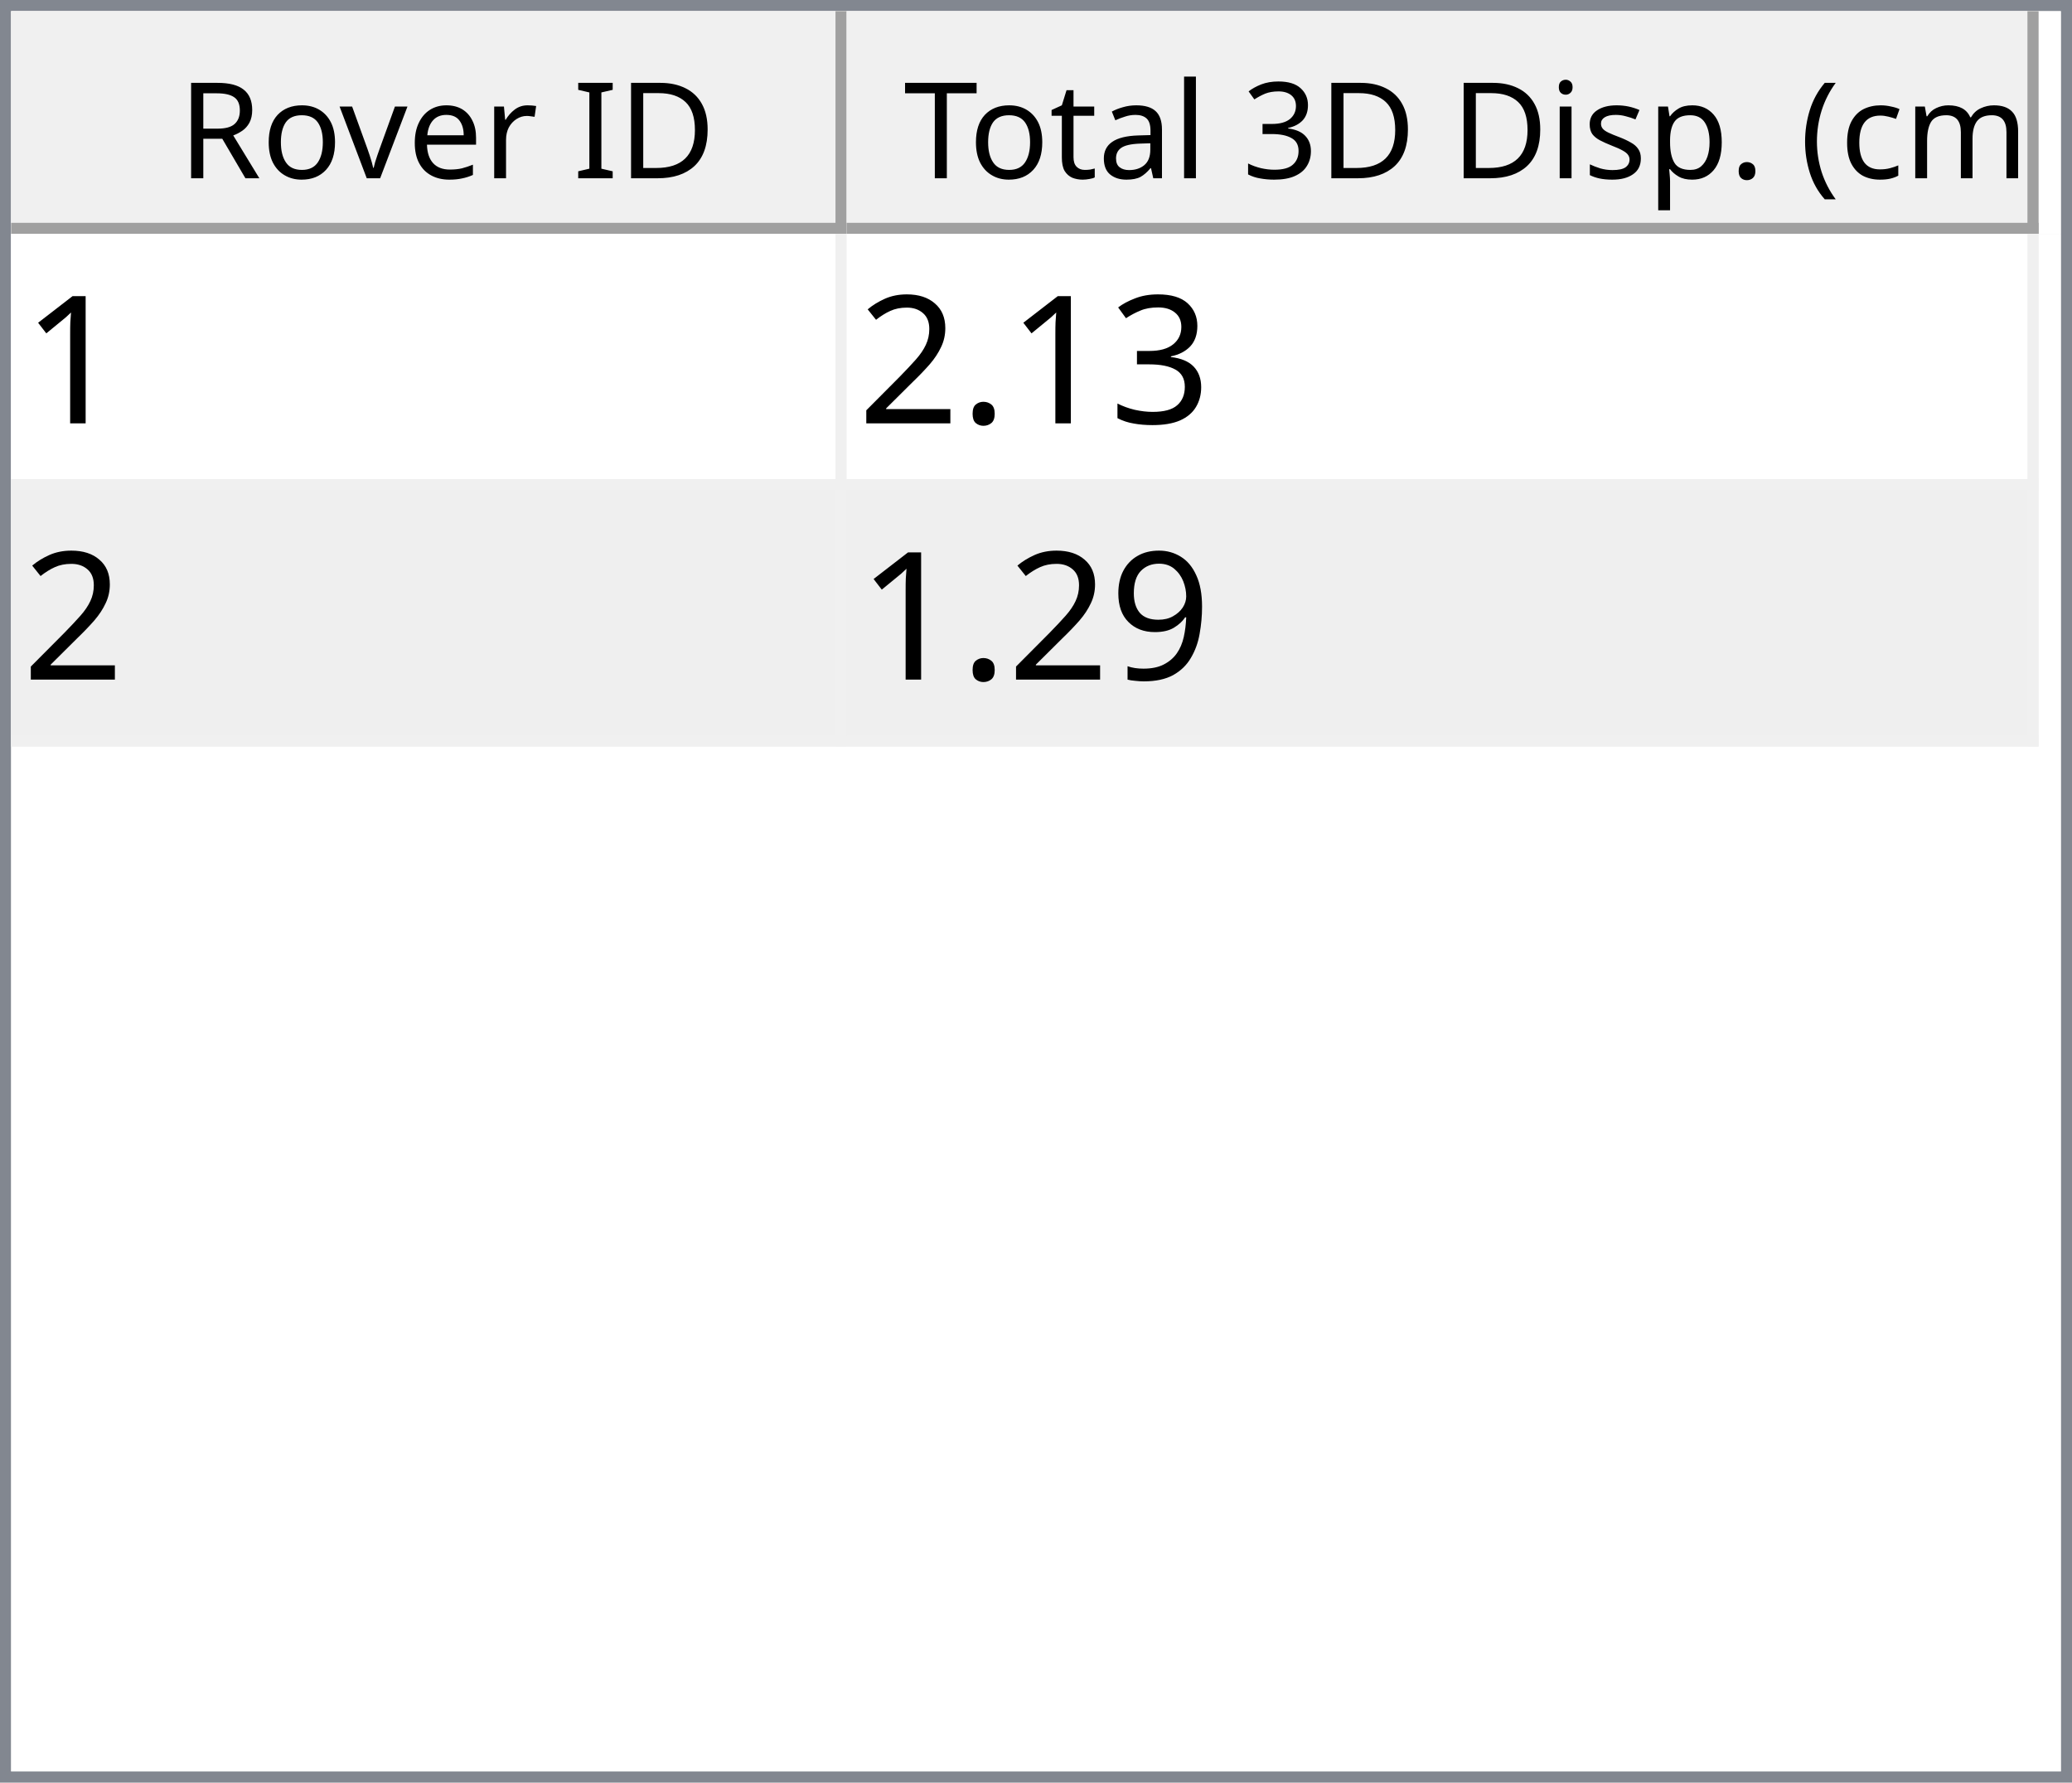
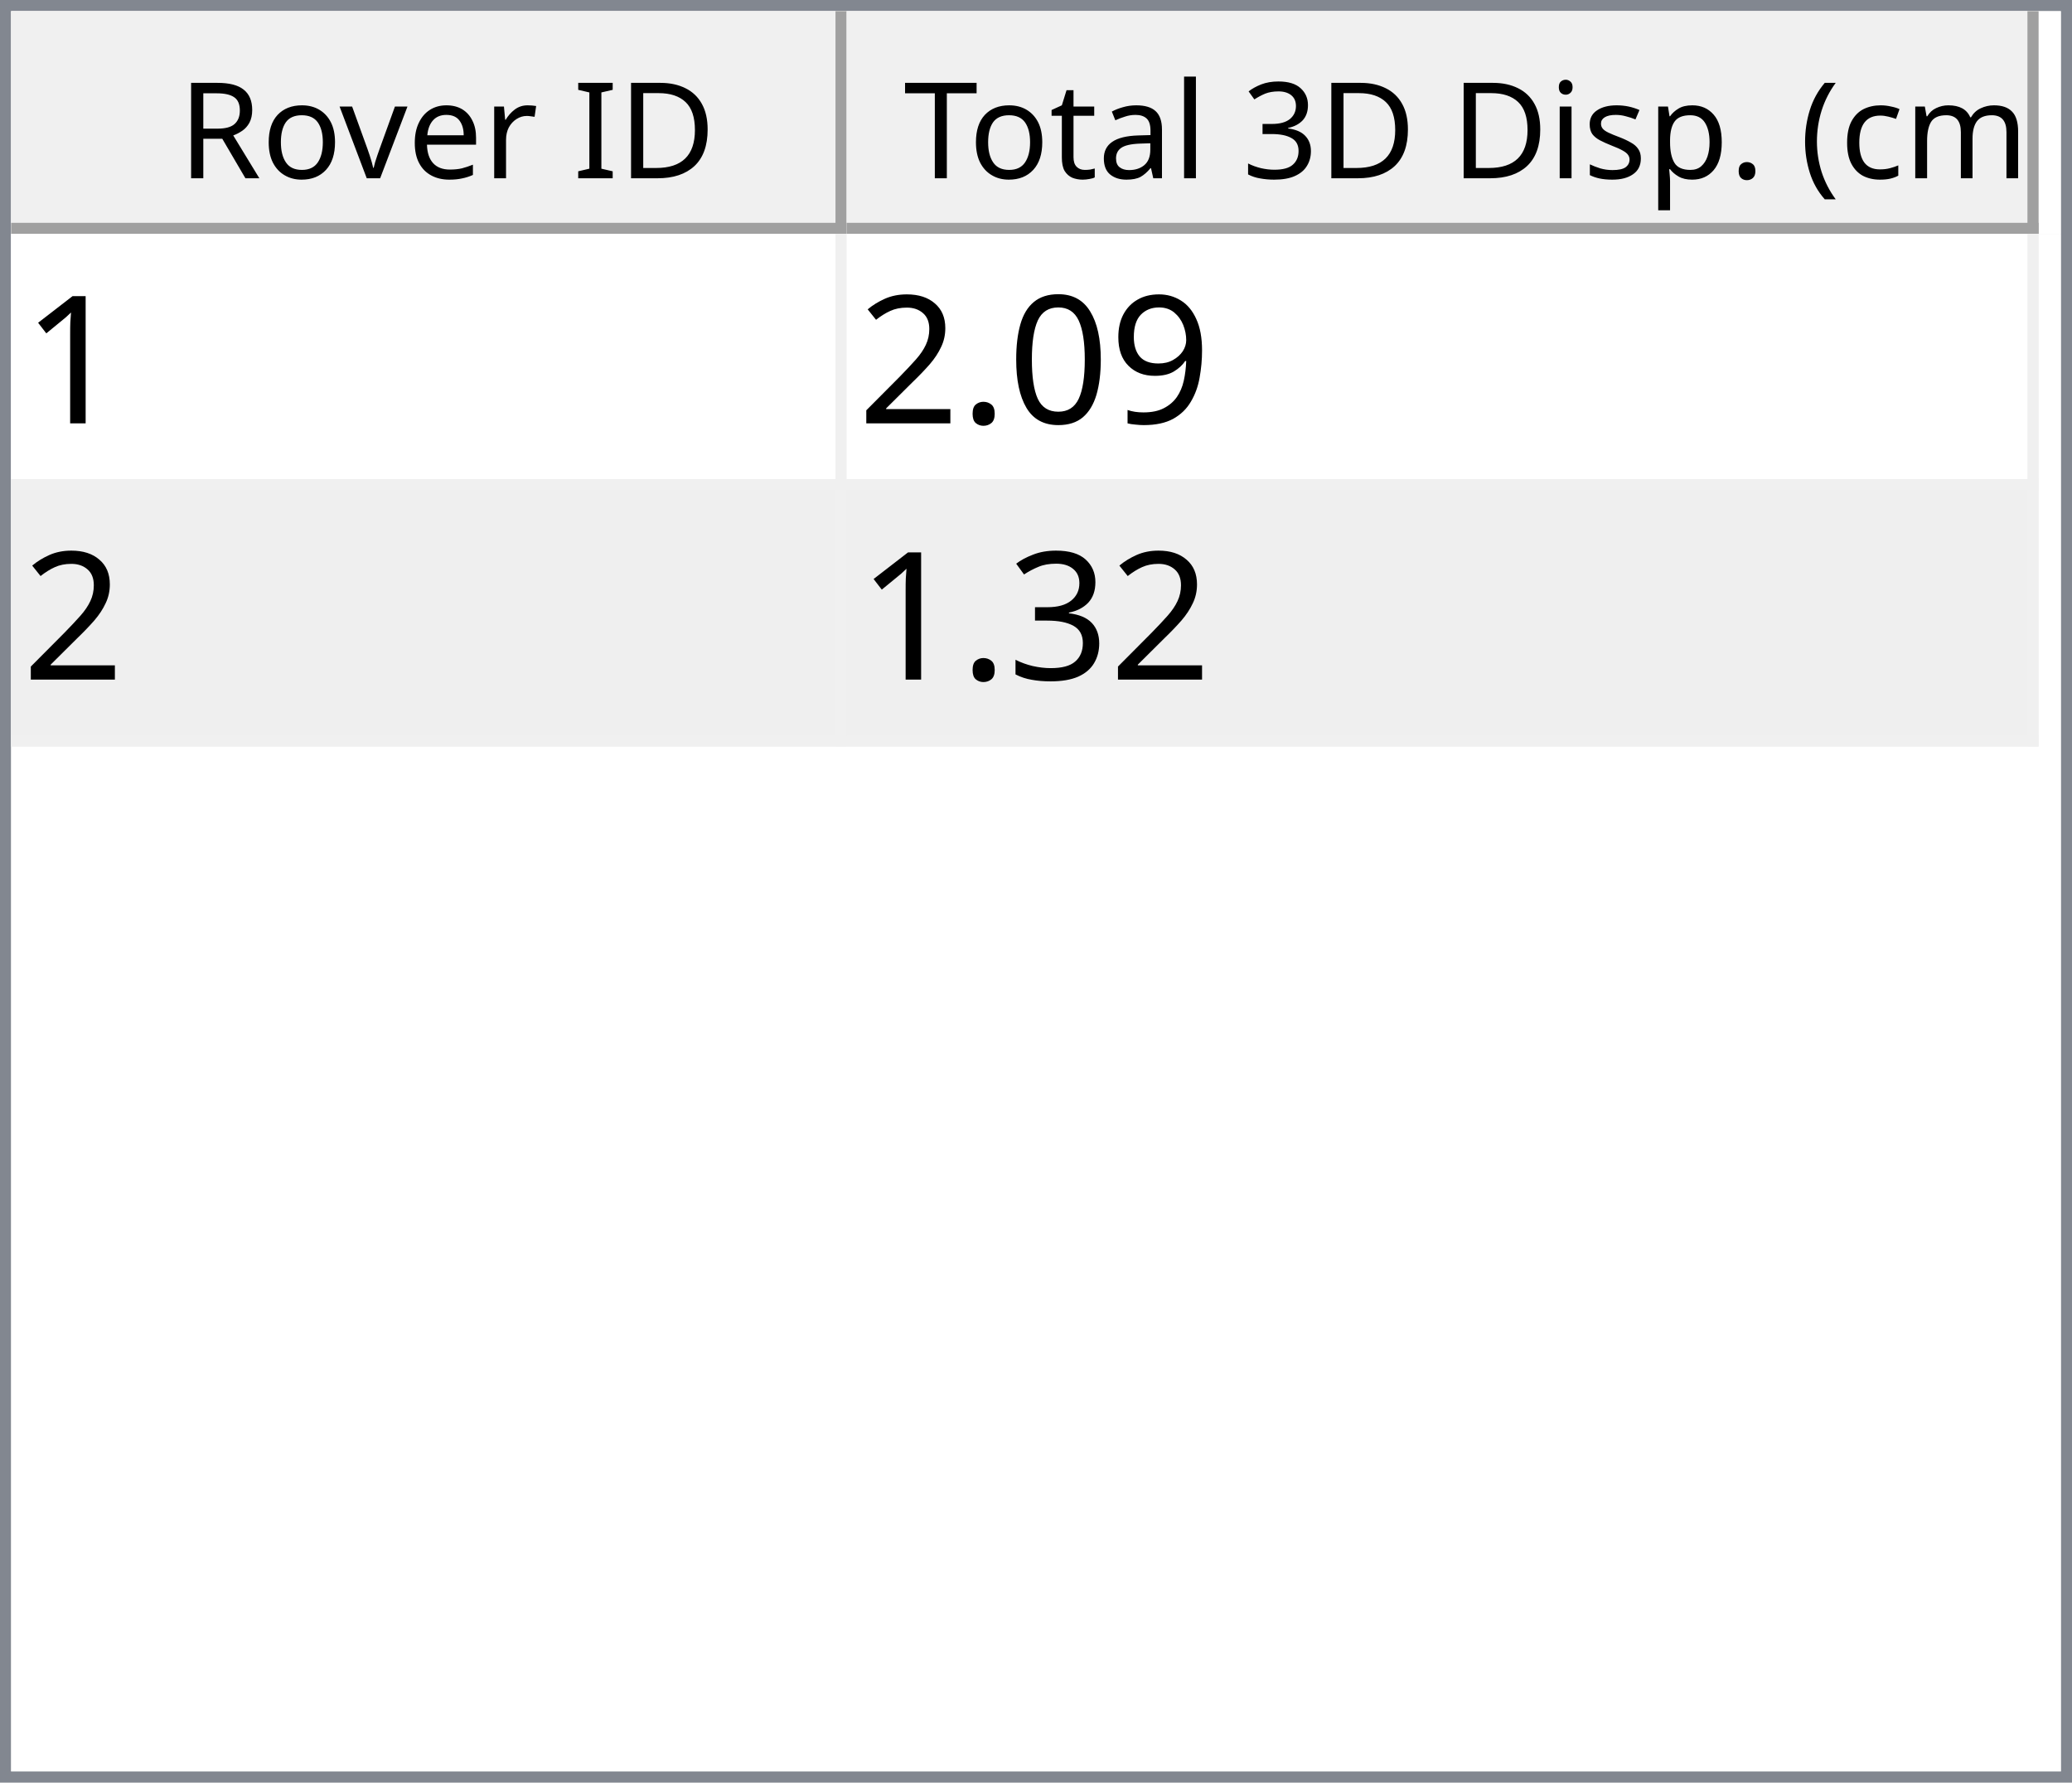
<svg xmlns="http://www.w3.org/2000/svg" style="fill-opacity:1; color-rendering:auto; color-interpolation:auto; text-rendering:auto; stroke:black; stroke-linecap:square; stroke-miterlimit:10; shape-rendering:auto; stroke-opacity:1; fill:black; stroke-dasharray:none; font-weight:normal; stroke-width:1; font-family:'Dialog'; font-style:normal; stroke-linejoin:miter; font-size:12px; stroke-dashoffset:0; image-rendering:auto;" width="186" height="160">
  <defs id="genericDefs" />
  <g>
    <defs id="defs1">
      <clipPath clipPathUnits="userSpaceOnUse" id="clipPath1">
        <path d="M0 0 L186 0 L186 160 L0 160 L0 0 Z" />
      </clipPath>
      <clipPath clipPathUnits="userSpaceOnUse" id="clipPath2">
        <path d="M0 0 L0 160 L186 160 L186 0 Z" />
      </clipPath>
      <clipPath clipPathUnits="userSpaceOnUse" id="clipPath3">
        <path d="M0 0 L0 20 L184 20 L184 0 Z" />
      </clipPath>
      <clipPath clipPathUnits="userSpaceOnUse" id="clipPath4">
        <path d="M0 0 L0 20 L75 20 L75 0 Z" />
      </clipPath>
      <clipPath clipPathUnits="userSpaceOnUse" id="clipPath5">
        <path d="M1 1 L1 19 L74 19 L74 1 Z" />
      </clipPath>
      <clipPath clipPathUnits="userSpaceOnUse" id="clipPath6">
        <path d="M0 0 L0 18 L73 18 L73 0 Z" />
      </clipPath>
      <clipPath clipPathUnits="userSpaceOnUse" id="clipPath7">
        <path d="M-0.5 -0.5 L-0.5 19.5 L74.5 19.5 L74.5 -0.5 Z" />
      </clipPath>
      <clipPath clipPathUnits="userSpaceOnUse" id="clipPath8">
        <path d="M0 0 L0 20 L107 20 L107 0 Z" />
      </clipPath>
      <clipPath clipPathUnits="userSpaceOnUse" id="clipPath9">
        <path d="M1 1 L1 19 L106 19 L106 1 Z" />
      </clipPath>
      <clipPath clipPathUnits="userSpaceOnUse" id="clipPath10">
        <path d="M0 0 L0 18 L105 18 L105 0 Z" />
      </clipPath>
      <clipPath clipPathUnits="userSpaceOnUse" id="clipPath11">
        <path d="M-0.5 -0.5 L-0.5 19.5 L106.5 19.5 L106.5 -0.5 Z" />
      </clipPath>
      <clipPath clipPathUnits="userSpaceOnUse" id="clipPath12">
        <path d="M0 0 L0 138 L184 138 L184 0 Z" />
      </clipPath>
      <clipPath clipPathUnits="userSpaceOnUse" id="clipPath13">
        <path d="M0 0 L0 46 L182 46 L182 0 Z" />
      </clipPath>
      <clipPath clipPathUnits="userSpaceOnUse" id="clipPath14">
        <path d="M-0.5 -0.5 L-0.5 45.5 L181.5 45.5 L181.5 -0.5 Z" />
      </clipPath>
      <clipPath clipPathUnits="userSpaceOnUse" id="clipPath15">
        <path d="M0 0 L0 22 L74 22 L74 0 Z" />
      </clipPath>
      <clipPath clipPathUnits="userSpaceOnUse" id="clipPath16">
        <path d="M0 0 L0 22 L106 22 L106 0 Z" />
      </clipPath>
      <font horiz-adv-x="64.551" id="font1">
        <font-face ascent="107.91" descent="25.098" units-per-em="100" style="font-style:normal; font-family:Segoe UI; font-weight:normal;" />
        <missing-glyph horiz-adv-x="64.551" d="M8.109 0 L8.109 68.266 L56.453 68.266 L56.453 0 L8.109 0 ZM15.328 7.234 L49.219 7.234 L49.219 61.031 L15.328 61.031 L15.328 7.234 Z" />
        <glyph unicode="D" horiz-adv-x="70.117" d="M9.188 0 L9.188 70.016 L28.516 70.016 Q65.531 70.016 65.531 35.891 Q65.531 19.672 55.25 9.836 Q44.969 0 27.734 0 L9.188 0 ZM17.391 62.594 L17.391 7.422 L27.828 7.422 Q41.609 7.422 49.273 14.797 Q56.938 22.172 56.938 35.688 Q56.938 62.594 28.328 62.594 L17.391 62.594 Z" />
        <glyph unicode="I" horiz-adv-x="26.611" d="M17.391 0 L9.188 0 L9.188 70.016 L17.391 70.016 L17.391 0 Z" />
        <glyph unicode=" " horiz-adv-x="27.393" d="" />
        <glyph unicode="r" horiz-adv-x="34.766" d="M34.188 41.891 Q32.078 43.5 28.125 43.5 Q23 43.5 19.555 38.672 Q16.109 33.844 16.109 25.484 L16.109 0 L8.109 0 L8.109 50 L16.109 50 L16.109 39.703 L16.312 39.703 Q18.016 44.969 21.531 47.922 Q25.047 50.875 29.391 50.875 Q32.516 50.875 34.188 50.203 L34.188 41.891 Z" />
        <glyph unicode="e" horiz-adv-x="52.295" d="M48.297 23 L12.984 23 Q13.188 14.656 17.484 10.109 Q21.781 5.562 29.297 5.562 Q37.75 5.562 44.828 11.141 L44.828 3.609 Q38.234 -1.172 27.391 -1.172 Q16.797 -1.172 10.742 5.641 Q4.688 12.453 4.688 24.812 Q4.688 36.469 11.305 43.82 Q17.922 51.172 27.734 51.172 Q37.547 51.172 42.922 44.828 Q48.297 38.484 48.297 27.203 L48.297 23 ZM40.094 29.781 Q40.047 36.719 36.75 40.578 Q33.453 44.438 27.594 44.438 Q21.922 44.438 17.969 40.383 Q14.016 36.328 13.094 29.781 L40.094 29.781 Z" />
        <glyph unicode="v" horiz-adv-x="47.9" d="M47.406 50 L27.484 0 L19.625 0 L0.688 50 L9.469 50 L22.172 13.672 Q23.578 9.672 23.922 6.688 L24.125 6.688 Q24.609 10.453 25.688 13.484 L38.969 50 L47.406 50 Z" />
        <glyph unicode="o" horiz-adv-x="58.594" d="M29 -1.172 Q17.922 -1.172 11.305 5.836 Q4.688 12.844 4.688 24.422 Q4.688 37.016 11.57 44.094 Q18.453 51.172 30.172 51.172 Q41.359 51.172 47.633 44.289 Q53.906 37.406 53.906 25.203 Q53.906 13.234 47.141 6.031 Q40.375 -1.172 29 -1.172 ZM29.594 44.438 Q21.875 44.438 17.383 39.188 Q12.891 33.938 12.891 24.703 Q12.891 15.828 17.43 10.695 Q21.969 5.562 29.594 5.562 Q37.359 5.562 41.531 10.594 Q45.703 15.625 45.703 24.906 Q45.703 34.281 41.531 39.359 Q37.359 44.438 29.594 44.438 Z" />
        <glyph unicode="R" horiz-adv-x="59.814" d="M59.375 0 L49.609 0 L37.891 19.625 Q36.281 22.359 34.766 24.289 Q33.25 26.219 31.664 27.438 Q30.078 28.656 28.25 29.219 Q26.422 29.781 24.125 29.781 L17.391 29.781 L17.391 0 L9.188 0 L9.188 70.016 L30.078 70.016 Q34.672 70.016 38.555 68.867 Q42.438 67.719 45.289 65.375 Q48.141 63.031 49.758 59.547 Q51.375 56.062 51.375 51.375 Q51.375 47.703 50.273 44.656 Q49.172 41.609 47.148 39.211 Q45.125 36.812 42.266 35.133 Q39.406 33.453 35.844 32.516 L35.844 32.328 Q37.594 31.547 38.891 30.547 Q40.188 29.547 41.359 28.18 Q42.531 26.812 43.68 25.078 Q44.828 23.344 46.234 21.047 L59.375 0 ZM17.391 62.594 L17.391 37.203 L28.516 37.203 Q31.594 37.203 34.203 38.133 Q36.812 39.062 38.719 40.797 Q40.625 42.531 41.703 45.047 Q42.781 47.562 42.781 50.688 Q42.781 56.297 39.141 59.445 Q35.5 62.594 28.609 62.594 L17.391 62.594 Z" />
        <glyph unicode=")" horiz-adv-x="30.176" d="M8.297 -15.922 L1.172 -15.922 Q16.406 2.344 16.406 26.812 Q16.406 51.469 1.078 70.016 L8.297 70.016 Q23.531 52.156 23.531 26.703 Q23.531 1.375 8.297 -15.922 Z" />
        <glyph unicode="m" horiz-adv-x="86.133" d="M79.109 0 L71.094 0 L71.094 28.719 Q71.094 37.016 68.531 40.727 Q65.969 44.438 59.906 44.438 Q54.781 44.438 51.195 39.75 Q47.609 35.062 47.609 28.516 L47.609 0 L39.594 0 L39.594 29.688 Q39.594 44.438 28.219 44.438 Q22.953 44.438 19.531 40.016 Q16.109 35.594 16.109 28.516 L16.109 0 L8.109 0 L8.109 50 L16.109 50 L16.109 42.094 L16.312 42.094 Q21.625 51.172 31.844 51.172 Q36.969 51.172 40.773 48.312 Q44.578 45.453 46 40.828 Q51.562 51.172 62.594 51.172 Q79.109 51.172 79.109 30.812 L79.109 0 Z" />
        <glyph unicode="c" horiz-adv-x="46.191" d="M42.188 2.297 Q36.422 -1.172 28.516 -1.172 Q17.828 -1.172 11.258 5.789 Q4.688 12.75 4.688 23.828 Q4.688 36.188 11.766 43.68 Q18.844 51.172 30.672 51.172 Q37.25 51.172 42.281 48.734 L42.281 40.531 Q36.719 44.438 30.375 44.438 Q22.703 44.438 17.797 38.945 Q12.891 33.453 12.891 24.516 Q12.891 15.719 17.508 10.641 Q22.125 5.562 29.891 5.562 Q36.422 5.562 42.188 9.906 L42.188 2.297 Z" />
        <glyph unicode="(" horiz-adv-x="30.176" d="M29.109 -15.922 L21.969 -15.922 Q6.844 1.375 6.844 26.703 Q6.844 52.156 21.969 70.016 L29.203 70.016 Q13.875 51.469 13.875 26.812 Q13.875 2.344 29.109 -15.922 Z" />
        <glyph unicode="." horiz-adv-x="21.68" d="M10.891 -1.078 Q8.641 -1.078 7.055 0.539 Q5.469 2.156 5.469 4.391 Q5.469 6.641 7.055 8.273 Q8.641 9.906 10.891 9.906 Q13.188 9.906 14.797 8.273 Q16.406 6.641 16.406 4.391 Q16.406 2.156 14.797 0.539 Q13.188 -1.078 10.891 -1.078 Z" />
        <glyph unicode="p" horiz-adv-x="58.789" d="M16.312 7.234 L16.109 7.234 L16.109 -23 L8.109 -23 L8.109 50 L16.109 50 L16.109 41.219 L16.312 41.219 Q22.219 51.172 33.594 51.172 Q43.266 51.172 48.688 44.461 Q54.109 37.75 54.109 26.469 Q54.109 13.922 48 6.375 Q41.891 -1.172 31.297 -1.172 Q21.578 -1.172 16.312 7.234 ZM16.109 27.391 L16.109 20.406 Q16.109 14.203 20.141 9.883 Q24.172 5.562 30.375 5.562 Q37.641 5.562 41.773 11.133 Q45.906 16.703 45.906 26.609 Q45.906 34.969 42.047 39.703 Q38.188 44.438 31.594 44.438 Q24.609 44.438 20.359 39.578 Q16.109 34.719 16.109 27.391 Z" />
        <glyph unicode="s" horiz-adv-x="42.432" d="M5.078 1.812 L5.078 10.406 Q11.625 5.562 19.484 5.562 Q30.031 5.562 30.031 12.594 Q30.031 14.594 29.125 15.992 Q28.219 17.391 26.68 18.461 Q25.141 19.531 23.07 20.383 Q21 21.234 18.609 22.172 Q15.281 23.484 12.766 24.828 Q10.25 26.172 8.57 27.859 Q6.891 29.547 6.031 31.695 Q5.172 33.844 5.172 36.719 Q5.172 40.234 6.789 42.945 Q8.406 45.656 11.086 47.484 Q13.766 49.312 17.211 50.242 Q20.656 51.172 24.312 51.172 Q30.812 51.172 35.938 48.922 L35.938 40.828 Q30.422 44.438 23.25 44.438 Q21 44.438 19.195 43.922 Q17.391 43.406 16.094 42.477 Q14.797 41.547 14.086 40.258 Q13.375 38.969 13.375 37.406 Q13.375 35.453 14.086 34.133 Q14.797 32.812 16.164 31.789 Q17.531 30.766 19.484 29.938 Q21.438 29.109 23.922 28.125 Q27.25 26.859 29.883 25.516 Q32.516 24.172 34.375 22.484 Q36.234 20.797 37.234 18.602 Q38.234 16.406 38.234 13.375 Q38.234 9.672 36.602 6.938 Q34.969 4.203 32.234 2.398 Q29.5 0.594 25.93 -0.289 Q22.359 -1.172 18.453 -1.172 Q10.75 -1.172 5.078 1.812 Z" />
        <glyph unicode="i" horiz-adv-x="24.219" d="M12.203 62.703 Q10.062 62.703 8.547 64.164 Q7.031 65.625 7.031 67.875 Q7.031 70.125 8.547 71.609 Q10.062 73.094 12.203 73.094 Q14.406 73.094 15.945 71.609 Q17.484 70.125 17.484 67.875 Q17.484 65.719 15.945 64.211 Q14.406 62.703 12.203 62.703 ZM16.109 0 L8.109 0 L8.109 50 L16.109 50 L16.109 0 Z" />
        <glyph unicode="3" horiz-adv-x="53.906" d="M46.531 19.828 Q46.531 15.094 44.75 11.211 Q42.969 7.328 39.719 4.57 Q36.469 1.812 31.93 0.297 Q27.391 -1.219 21.922 -1.219 Q11.922 -1.219 6 2.594 L6 11.188 Q13.094 5.609 22.219 5.609 Q25.875 5.609 28.828 6.539 Q31.781 7.469 33.906 9.227 Q36.031 10.984 37.18 13.477 Q38.328 15.969 38.328 19.094 Q38.328 32.812 18.797 32.812 L12.984 32.812 L12.984 39.594 L18.5 39.594 Q35.797 39.594 35.797 52.484 Q35.797 64.406 22.609 64.406 Q15.188 64.406 8.688 59.422 L8.688 67.188 Q15.375 71.188 24.609 71.188 Q29 71.188 32.57 69.969 Q36.141 68.75 38.68 66.555 Q41.219 64.359 42.609 61.281 Q44 58.203 44 54.5 Q44 40.672 30.031 36.719 L30.031 36.531 Q33.594 36.141 36.625 34.797 Q39.656 33.453 41.852 31.305 Q44.047 29.156 45.289 26.25 Q46.531 23.344 46.531 19.828 Z" />
        <glyph unicode="l" horiz-adv-x="24.219" d="M16.109 0 L8.109 0 L8.109 74.031 L16.109 74.031 L16.109 0 Z" />
        <glyph unicode="a" horiz-adv-x="50.879" d="M43.891 0 L35.891 0 L35.891 7.812 L35.688 7.812 Q30.469 -1.172 20.312 -1.172 Q12.844 -1.172 8.617 2.781 Q4.391 6.734 4.391 13.281 Q4.391 27.297 20.906 29.594 L35.891 31.688 Q35.891 44.438 25.594 44.438 Q16.547 44.438 9.281 38.281 L9.281 46.484 Q16.656 51.172 26.266 51.172 Q43.891 51.172 43.891 32.516 L43.891 0 ZM35.891 25.297 L23.828 23.641 Q18.266 22.859 15.43 20.875 Q12.594 18.891 12.594 13.875 Q12.594 10.203 15.211 7.883 Q17.828 5.562 22.172 5.562 Q28.125 5.562 32.008 9.742 Q35.891 13.922 35.891 20.312 L35.891 25.297 Z" />
        <glyph unicode="t" horiz-adv-x="33.887" d="M31.297 0.484 Q28.469 -1.078 23.828 -1.078 Q10.688 -1.078 10.688 13.578 L10.688 43.172 L2.094 43.172 L2.094 50 L10.688 50 L10.688 62.203 L18.703 64.797 L18.703 50 L31.297 50 L31.297 43.172 L18.703 43.172 L18.703 14.984 Q18.703 9.969 20.414 7.82 Q22.125 5.672 26.078 5.672 Q29.109 5.672 31.297 7.328 L31.297 0.484 Z" />
        <glyph unicode="T" horiz-adv-x="52.393" d="M50.594 62.594 L30.375 62.594 L30.375 0 L22.172 0 L22.172 62.594 L2 62.594 L2 70.016 L50.594 70.016 L50.594 62.594 Z" />
      </font>
      <font horiz-adv-x="75.0" id="font2">
        <font-face ascent="100.537" descent="21.973" units-per-em="100" style="font-style:normal; font-family:sans-serif; font-weight:normal;" />
        <missing-glyph horiz-adv-x="75.0" d="M12.5 0 L12.5 62.5 L62.5 62.5 L62.5 0 L12.5 0 ZM14.062 1.562 L60.938 1.562 L60.938 60.938 L14.062 60.938 L14.062 1.562 Z" />
        <glyph unicode="1" horiz-adv-x="55.615" d="M37.25 0 L28.469 0 L28.469 56 Q25.297 52.984 20.141 49.953 Q14.984 46.922 10.891 45.406 L10.891 53.906 Q18.266 57.375 23.781 62.305 Q29.297 67.234 31.594 71.875 L37.25 71.875 L37.25 0 Z" />
-         <glyph unicode="3" horiz-adv-x="55.615" d="M4.203 18.891 L12.984 20.062 Q14.5 12.594 18.141 9.297 Q21.781 6 27 6 Q33.203 6 37.477 10.297 Q41.75 14.594 41.75 20.953 Q41.75 27 37.797 30.93 Q33.844 34.859 27.734 34.859 Q25.25 34.859 21.531 33.891 L22.516 41.609 Q23.391 41.5 23.922 41.5 Q29.547 41.5 34.039 44.43 Q38.531 47.359 38.531 53.469 Q38.531 58.297 35.258 61.477 Q31.984 64.656 26.812 64.656 Q21.688 64.656 18.266 61.43 Q14.844 58.203 13.875 51.766 L5.078 53.328 Q6.688 62.156 12.398 67.016 Q18.109 71.875 26.609 71.875 Q32.469 71.875 37.398 69.359 Q42.328 66.844 44.945 62.5 Q47.562 58.156 47.562 53.266 Q47.562 48.641 45.07 44.828 Q42.578 41.016 37.703 38.766 Q44.047 37.312 47.562 32.695 Q51.078 28.078 51.078 21.141 Q51.078 11.766 44.242 5.25 Q37.406 -1.266 26.953 -1.266 Q17.531 -1.266 11.305 4.352 Q5.078 9.969 4.203 18.891 Z" />
+         <glyph unicode="9" horiz-adv-x="55.615" d="M5.469 16.547 L13.922 17.328 Q14.984 11.375 18.016 8.688 Q21.047 6 25.781 6 Q29.828 6 32.883 7.859 Q35.938 9.719 37.891 12.82 Q39.844 15.922 41.164 21.195 Q42.484 26.469 42.484 31.938 Q42.484 32.516 42.438 33.688 Q39.797 29.5 35.234 26.883 Q30.672 24.266 25.344 24.266 Q16.453 24.266 10.305 30.711 Q4.156 37.156 4.156 47.703 Q4.156 58.594 10.578 65.234 Q17 71.875 26.656 71.875 Q33.641 71.875 39.43 68.117 Q45.219 64.359 48.219 57.398 Q51.219 50.438 51.219 37.25 Q51.219 23.531 48.242 15.406 Q45.266 7.281 39.383 3.031 Q33.5 -1.219 25.594 -1.219 Q17.188 -1.219 11.867 3.445 Q6.547 8.109 5.469 16.547 ZM41.453 48.141 Q41.453 55.719 37.43 60.156 Q33.406 64.594 27.734 64.594 Q21.875 64.594 17.531 59.812 Q13.188 55.031 13.188 47.406 Q13.188 40.578 17.312 36.305 Q21.438 32.031 27.484 32.031 Q33.594 32.031 37.523 36.305 Q41.453 40.578 41.453 48.141 Z" />
+         <glyph unicode="0" horiz-adv-x="55.615" d="M4.156 35.297 Q4.156 48 6.766 55.742 Q9.375 63.484 14.523 67.68 Q19.672 71.875 27.484 71.875 Q33.25 71.875 37.594 69.555 Q41.938 67.234 44.773 62.867 Q47.609 58.5 49.219 52.227 Q50.828 45.953 50.828 35.297 Q50.828 22.703 48.242 14.969 Q45.656 7.234 40.508 3.008 Q35.359 -1.219 27.484 -1.219 Q17.141 -1.219 11.234 6.203 Q4.156 15.141 4.156 35.297 ZM13.188 35.297 Q13.188 17.672 17.312 11.836 Q21.438 6 27.484 6 Q33.547 6 37.672 11.859 Q41.797 17.719 41.797 35.297 Q41.797 52.984 37.672 58.789 Q33.547 64.594 27.391 64.594 Q21.344 64.594 17.719 59.469 Q13.188 52.938 13.188 35.297 Z" />
        <glyph unicode="." horiz-adv-x="27.783" d="M9.078 0 L9.078 10.016 L19.094 10.016 L19.094 0 L9.078 0 Z" />
        <glyph unicode="2" horiz-adv-x="55.615" d="M50.344 8.453 L50.344 0 L3.031 0 Q2.938 3.172 4.047 6.109 Q5.859 10.938 9.836 15.625 Q13.812 20.312 21.344 26.469 Q33.016 36.031 37.117 41.625 Q41.219 47.219 41.219 52.203 Q41.219 57.422 37.477 61.008 Q33.734 64.594 27.734 64.594 Q21.391 64.594 17.578 60.789 Q13.766 56.984 13.719 50.25 L4.688 51.172 Q5.609 61.281 11.664 66.578 Q17.719 71.875 27.938 71.875 Q38.234 71.875 44.242 66.164 Q50.25 60.453 50.25 52 Q50.25 47.703 48.492 43.555 Q46.734 39.406 42.656 34.812 Q38.578 30.219 29.109 22.219 Q21.188 15.578 18.945 13.211 Q16.703 10.844 15.234 8.453 L50.344 8.453 Z" />
-         <glyph unicode="9" horiz-adv-x="55.615" d="M5.469 16.547 L13.922 17.328 Q14.984 11.375 18.016 8.688 Q21.047 6 25.781 6 Q29.828 6 32.883 7.859 Q35.938 9.719 37.891 12.82 Q39.844 15.922 41.164 21.195 Q42.484 26.469 42.484 31.938 Q42.484 32.516 42.438 33.688 Q39.797 29.5 35.234 26.883 Q30.672 24.266 25.344 24.266 Q16.453 24.266 10.305 30.711 Q4.156 37.156 4.156 47.703 Q4.156 58.594 10.578 65.234 Q17 71.875 26.656 71.875 Q33.641 71.875 39.43 68.117 Q45.219 64.359 48.219 57.398 Q51.219 50.438 51.219 37.25 Q51.219 23.531 48.242 15.406 Q45.266 7.281 39.383 3.031 Q33.5 -1.219 25.594 -1.219 Q17.188 -1.219 11.867 3.445 Q6.547 8.109 5.469 16.547 ZM41.453 48.141 Q41.453 55.719 37.43 60.156 Q33.406 64.594 27.734 64.594 Q21.875 64.594 17.531 59.812 Q13.188 55.031 13.188 47.406 Q13.188 40.578 17.312 36.305 Q21.438 32.031 27.484 32.031 Q33.594 32.031 37.523 36.305 Q41.453 40.578 41.453 48.141 Z" />
+         <glyph unicode="3" horiz-adv-x="55.615" d="M4.203 18.891 L12.984 20.062 Q14.5 12.594 18.141 9.297 Q21.781 6 27 6 Q33.203 6 37.477 10.297 Q41.75 14.594 41.75 20.953 Q41.75 27 37.797 30.93 Q33.844 34.859 27.734 34.859 Q25.25 34.859 21.531 33.891 L22.516 41.609 Q23.391 41.5 23.922 41.5 Q29.547 41.5 34.039 44.43 Q38.531 47.359 38.531 53.469 Q38.531 58.297 35.258 61.477 Q31.984 64.656 26.812 64.656 Q21.688 64.656 18.266 61.43 Q14.844 58.203 13.875 51.766 L5.078 53.328 Q6.688 62.156 12.398 67.016 Q18.109 71.875 26.609 71.875 Q32.469 71.875 37.398 69.359 Q42.328 66.844 44.945 62.5 Q47.562 58.156 47.562 53.266 Q47.562 48.641 45.07 44.828 Q42.578 41.016 37.703 38.766 Q44.047 37.312 47.562 32.695 Q51.078 28.078 51.078 21.141 Q51.078 11.766 44.242 5.25 Q37.406 -1.266 26.953 -1.266 Q17.531 -1.266 11.305 4.352 Q5.078 9.969 4.203 18.891 Z" />
      </font>
    </defs>
    <g style="fill:white; stroke:white;">
      <rect x="0" y="0" width="186" style="clip-path:url(#clipPath1); stroke:none;" height="160" />
    </g>
    <g style="fill:white; text-rendering:optimizeSpeed; color-rendering:optimizeSpeed; image-rendering:optimizeSpeed; shape-rendering:crispEdges; stroke:white; color-interpolation:sRGB;">
      <rect x="0" width="186" height="160" y="0" style="stroke:none;" />
      <path style="stroke:none;" d="M0 160 L186 160 L186 0 L0 0 Z" />
    </g>
    <g style="fill:rgb(240,240,240); font-family:'Segoe UI'; stroke:rgb(240,240,240);">
      <rect x="0" y="0" width="186" style="clip-path:url(#clipPath2); stroke:none;" height="160" />
    </g>
    <g style="fill:rgb(130,135,144); font-family:'Segoe UI'; stroke:rgb(130,135,144);">
      <path d="M0 0 L186 0 L186 160 L0 160 L0 0 ZM1 1 L185 1 L185 159 L1 159 L1 1 Z" style="fill-rule:evenodd; clip-path:url(#clipPath2); stroke:none;" />
    </g>
    <g style="fill:white; font-family:'Segoe UI'; stroke:white;" transform="translate(1,1)">
      <rect x="0" y="0" width="184" style="clip-path:url(#clipPath3); stroke:none;" height="20" />
    </g>
    <g style="fill:rgb(240,240,240); font-family:'Segoe UI'; stroke:rgb(240,240,240);" transform="translate(1,1)">
      <rect x="0" y="0" width="75" style="clip-path:url(#clipPath4); stroke:none;" height="20" />
    </g>
    <g style="font-family:'Segoe UI';" transform="translate(2,2)">
      <text x="14" xml:space="preserve" y="14" style="clip-path:url(#clipPath6); stroke:none;">Rover ID</text>
    </g>
    <g style="fill:rgb(160,160,160); font-family:'Segoe UI'; stroke:rgb(160,160,160); stroke-linejoin:bevel;" transform="translate(1.5,1.5)">
      <line x1="74" x2="74" y1="0" style="fill:none; clip-path:url(#clipPath7);" y2="19" />
    </g>
    <g style="fill:rgb(160,160,160); font-family:'Segoe UI'; stroke:rgb(160,160,160); stroke-linejoin:bevel;" transform="matrix(1,0,0,1,1,1) translate(0.5,0.5)">
      <line x1="0" x2="74" y1="19" style="fill:none; clip-path:url(#clipPath7);" y2="19" />
    </g>
    <g style="fill:rgb(240,240,240); font-family:'Segoe UI'; stroke:rgb(240,240,240);" transform="translate(76,1)">
      <rect x="0" y="0" width="107" style="clip-path:url(#clipPath8); stroke:none;" height="20" />
    </g>
    <g style="font-family:'Segoe UI';" transform="translate(77,2)">
      <text x="1" xml:space="preserve" y="14" style="clip-path:url(#clipPath10); stroke:none;"> Total 3D Disp. (cm)</text>
    </g>
    <g style="fill:rgb(160,160,160); font-family:'Segoe UI'; stroke:rgb(160,160,160); stroke-linejoin:bevel;" transform="translate(76.5,1.5)">
      <line x1="106" x2="106" y1="0" style="fill:none; clip-path:url(#clipPath11);" y2="19" />
    </g>
    <g style="fill:rgb(160,160,160); font-family:'Segoe UI'; stroke:rgb(160,160,160); stroke-linejoin:bevel;" transform="matrix(1,0,0,1,76,1) translate(0.5,0.5)">
      <line x1="0" x2="106" y1="19" style="fill:none; clip-path:url(#clipPath11);" y2="19" />
    </g>
    <g style="fill:white; font-family:'Segoe UI'; stroke:white;" transform="translate(1,21)">
      <rect x="0" y="0" width="184" style="clip-path:url(#clipPath12); stroke:none;" height="138" />
    </g>
    <g style="fill:rgb(240,240,240); font-size:16px; font-family:sans-serif; stroke:rgb(240,240,240);" transform="translate(1,21)">
      <rect x="0" y="0" width="182" style="clip-path:url(#clipPath13); stroke:none;" height="46" />
      <line transform="translate(0.5,0.5)" x1="0" x2="181" y1="22" style="clip-path:url(#clipPath14); fill:none; stroke-linejoin:bevel;" y2="22" />
    </g>
    <g transform="matrix(1,0,0,1,1,21) translate(0.5,0.5)" style="fill:rgb(240,240,240); font-size:16px; font-family:sans-serif; stroke:rgb(240,240,240); stroke-linejoin:bevel;">
      <line x1="0" x2="181" y1="45" style="fill:none; clip-path:url(#clipPath14);" y2="45" />
    </g>
    <g transform="matrix(1,0,0,1,1,21) translate(0.5,0.5)" style="fill:rgb(240,240,240); font-size:16px; font-family:sans-serif; stroke:rgb(240,240,240); stroke-linejoin:bevel;">
      <line x1="74" x2="74" y1="0" style="fill:none; clip-path:url(#clipPath14);" y2="45" />
    </g>
    <g transform="matrix(1,0,0,1,1,21) translate(0.5,0.5)" style="fill:rgb(240,240,240); font-size:16px; font-family:sans-serif; stroke:rgb(240,240,240); stroke-linejoin:bevel;">
      <line x1="181" x2="181" y1="0" style="fill:none; clip-path:url(#clipPath14);" y2="45" />
    </g>
    <g style="fill:white; font-size:16px; font-family:sans-serif; stroke:white;" transform="matrix(1,0,0,1,1,21)">
      <rect x="0" y="0" width="74" style="clip-path:url(#clipPath15); stroke:none;" height="22" />
      <text x="1" y="17" style="fill:black; clip-path:url(#clipPath15); stroke:none;" xml:space="preserve">1</text>
    </g>
    <g style="fill:white; font-size:16px; font-family:sans-serif; stroke:white;" transform="matrix(1,0,0,1,1,21) translate(75,0)">
      <rect x="0" y="0" width="106" style="clip-path:url(#clipPath16); stroke:none;" height="22" />
-       <text x="1" y="17" style="fill:black; clip-path:url(#clipPath16); stroke:none;" xml:space="preserve">2.13</text>
+       <text x="1" y="17" style="fill:black; clip-path:url(#clipPath16); stroke:none;" xml:space="preserve">2.09</text>
    </g>
    <g style="fill:rgb(239,239,239); font-size:16px; font-family:sans-serif; stroke:rgb(239,239,239);" transform="matrix(1,0,0,1,1,21) translate(0,23)">
      <rect x="0" y="0" width="74" style="clip-path:url(#clipPath15); stroke:none;" height="22" />
      <text x="1" y="17" style="fill:black; clip-path:url(#clipPath15); stroke:none;" xml:space="preserve">2</text>
    </g>
    <g style="fill:rgb(239,239,239); font-size:16px; font-family:sans-serif; stroke:rgb(239,239,239);" transform="matrix(1,0,0,1,1,21) translate(75,23)">
      <rect x="0" y="0" width="106" style="clip-path:url(#clipPath16); stroke:none;" height="22" />
-       <text x="1" y="17" style="fill:black; clip-path:url(#clipPath16); stroke:none;" xml:space="preserve">1.29</text>
+       <text x="1" y="17" style="fill:black; clip-path:url(#clipPath16); stroke:none;" xml:space="preserve">1.32</text>
    </g>
  </g>
</svg>
